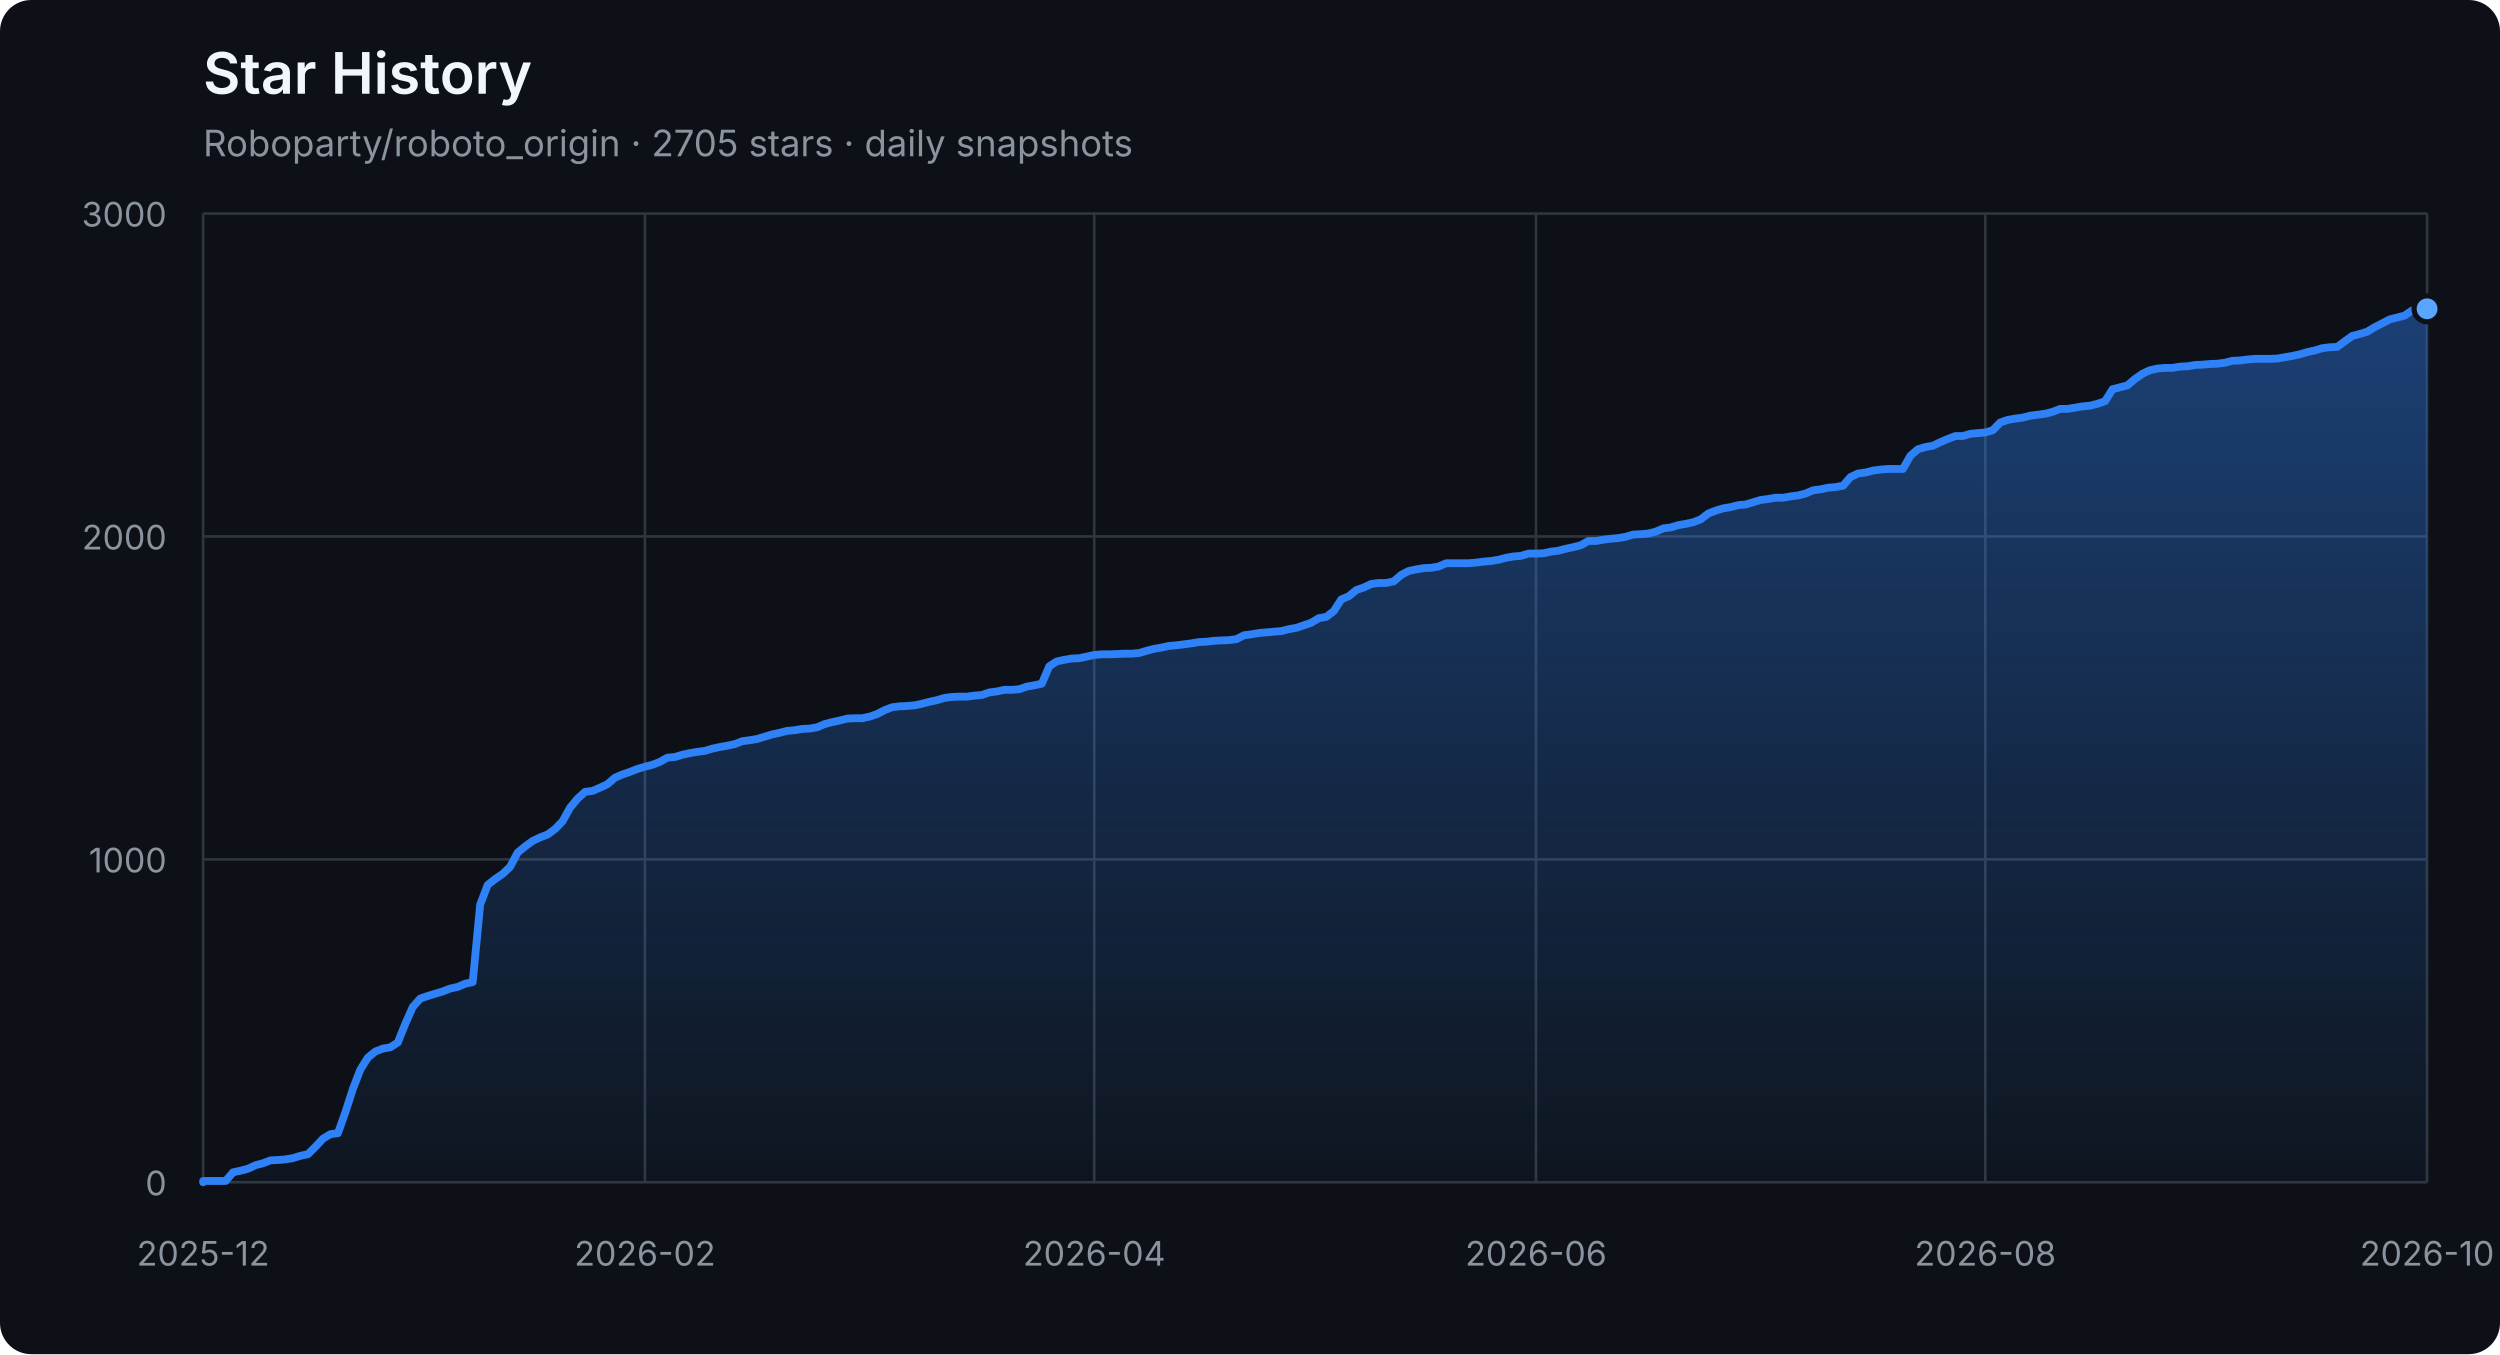
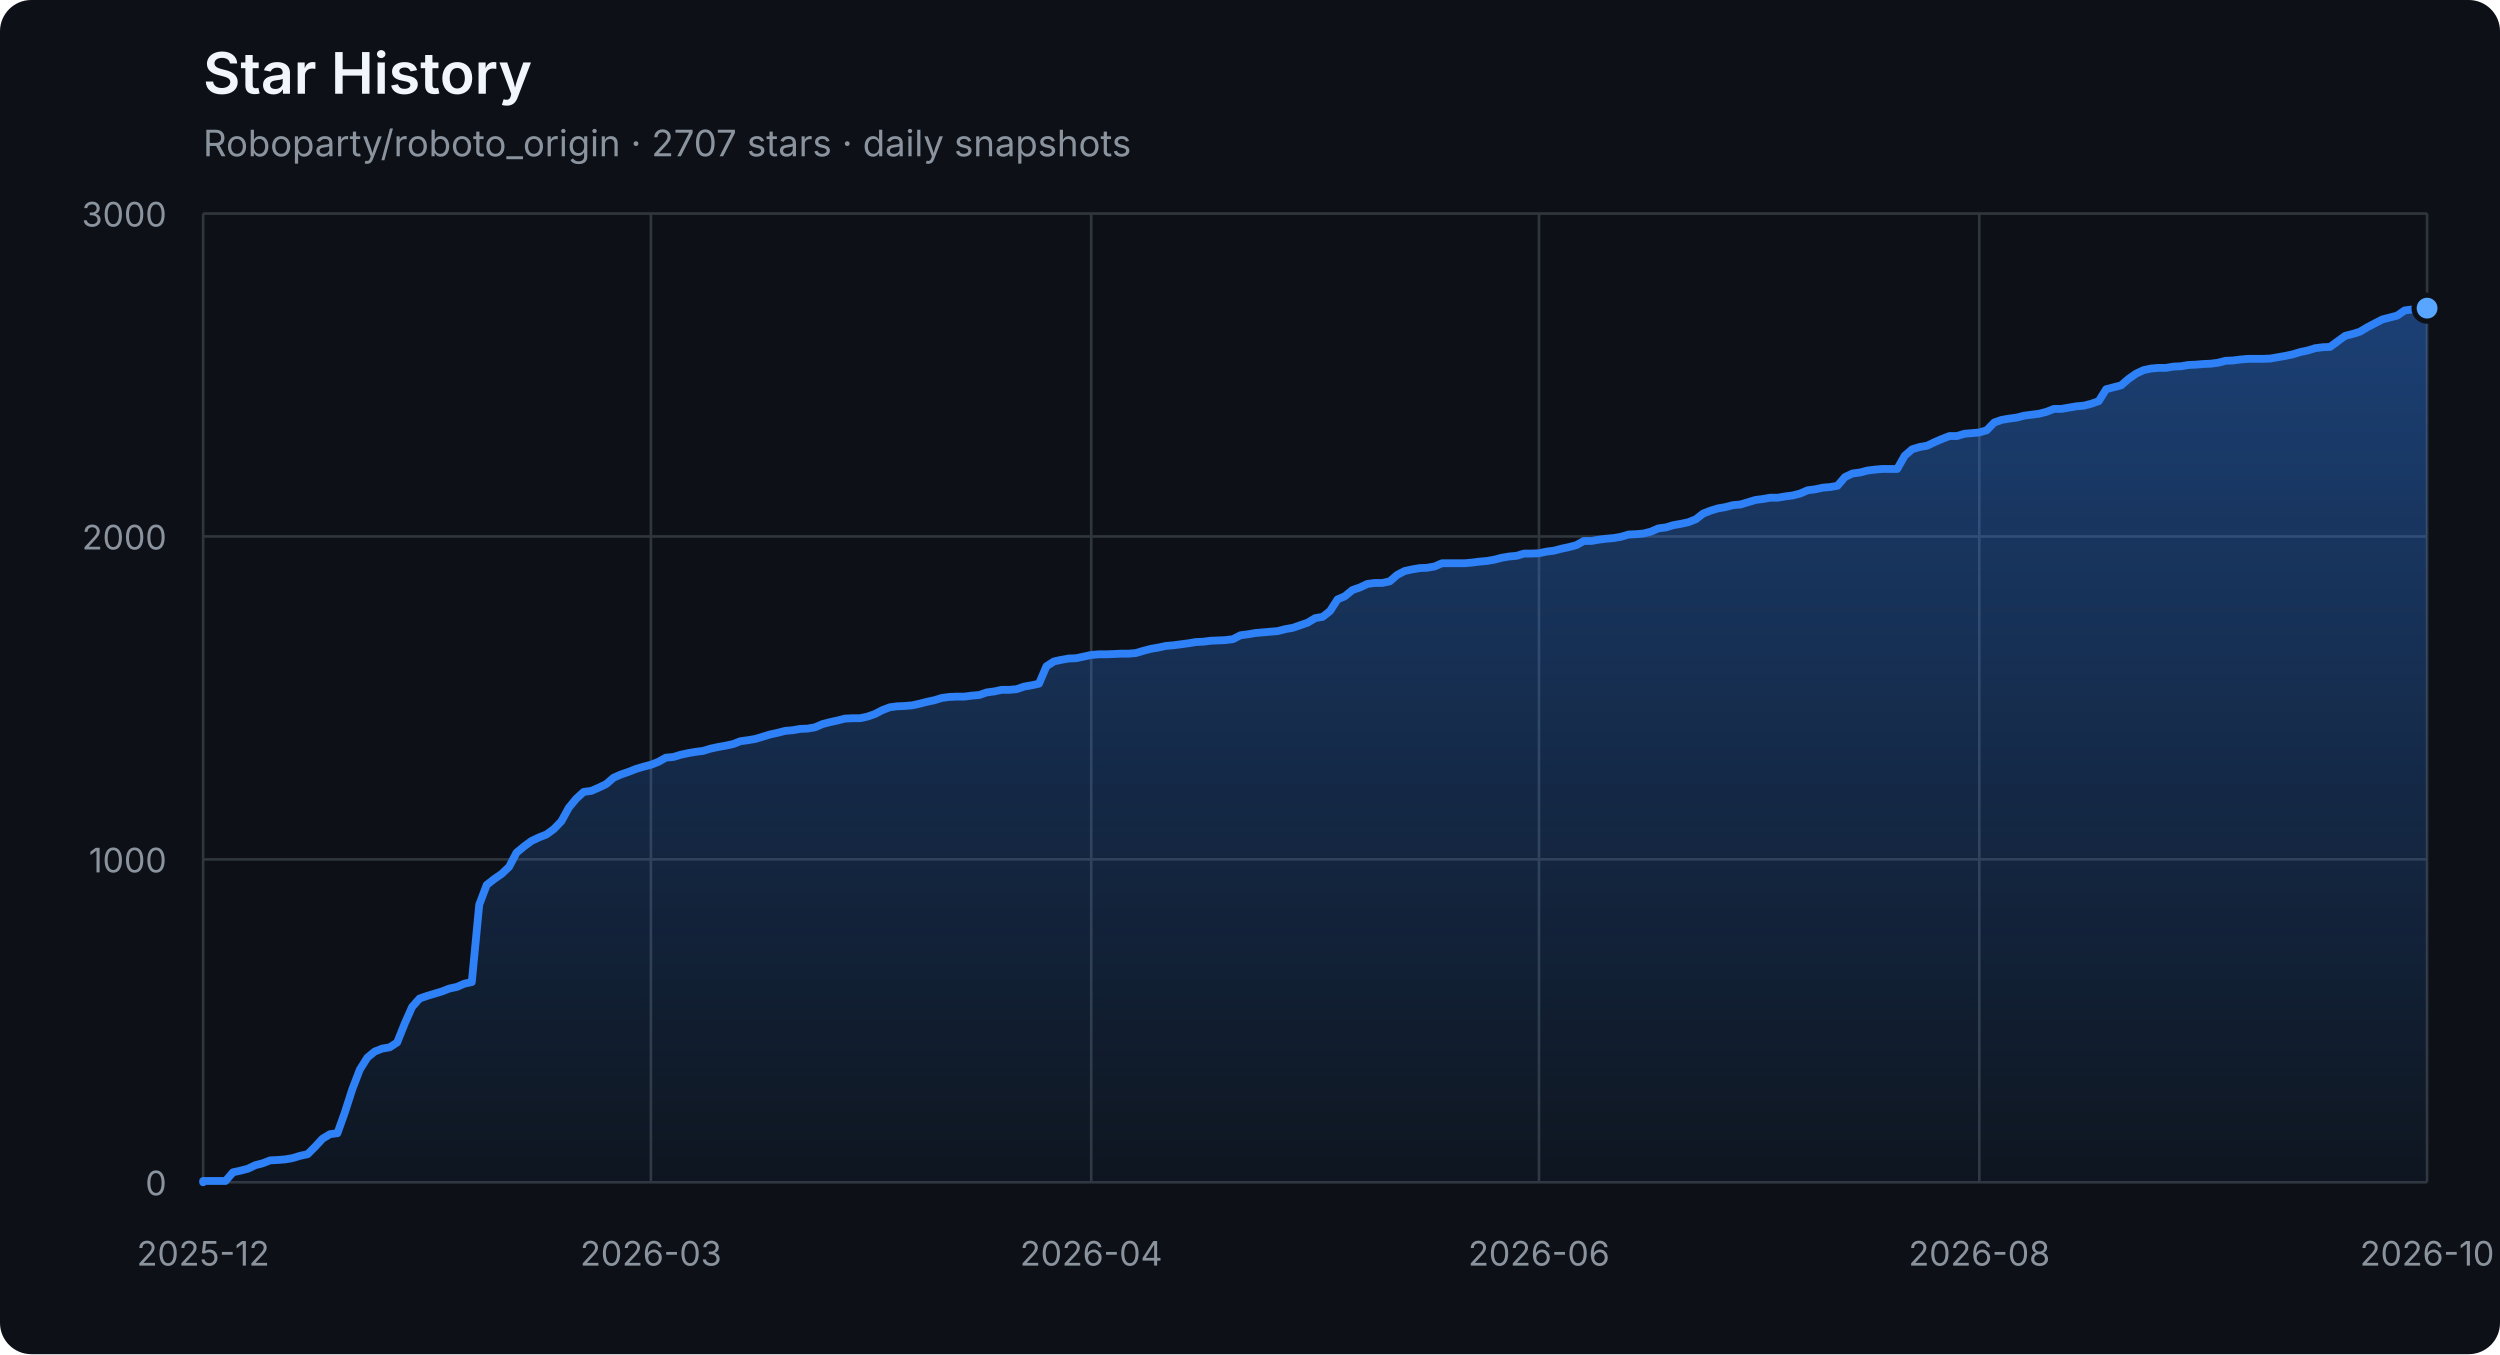
<svg xmlns="http://www.w3.org/2000/svg" width="960" height="520" viewBox="0 0 960 520" role="img" aria-labelledby="title description">
  <defs>
    <linearGradient id="area" x1="0" y1="0" x2="0" y2="1">
      <stop offset="0%" stop-color="#2f81f7" stop-opacity="0.42" />
      <stop offset="100%" stop-color="#2f81f7" stop-opacity="0.04" />
    </linearGradient>
  </defs>
  <style>
    .axis { fill: #8b949e; font: 13px -apple-system, BlinkMacSystemFont, "Segoe UI", sans-serif; }
    .grid { stroke: #30363d; stroke-width: 1; }
    .title { fill: #f0f6fc; font: 600 22px -apple-system, BlinkMacSystemFont, "Segoe UI", sans-serif; }
    .subtitle { fill: #8b949e; font: 14px -apple-system, BlinkMacSystemFont, "Segoe UI", sans-serif; }
  </style>
  <rect width="100%" height="100%" rx="12" fill="#0d1117" />
  <text x="78" y="36" class="title">Star History</text>
-   <text x="78" y="60" class="subtitle">Roboparty/roboto_origin · 2705 stars · daily snapshots</text>
+   <text x="78" y="60" class="subtitle">Roboparty/roboto_origin · 2707 stars · daily snapshots</text>
  <line x1="78" y1="454.00" x2="932" y2="454.00" class="grid" />
  <text x="64" y="459.00" class="axis" text-anchor="end">0</text>
  <line x1="78" y1="330.00" x2="932" y2="330.00" class="grid" />
  <text x="64" y="335.00" class="axis" text-anchor="end">1000</text>
  <line x1="78" y1="206.00" x2="932" y2="206.00" class="grid" />
  <text x="64" y="211.00" class="axis" text-anchor="end">2000</text>
  <line x1="78" y1="82.00" x2="932" y2="82.00" class="grid" />
  <text x="64" y="87.00" class="axis" text-anchor="end">3000</text>
  <line x1="78.00" y1="82" x2="78.00" y2="454" class="grid" />
  <text x="78.00" y="486" class="axis" text-anchor="middle">2025-12</text>
-   <line x1="247.65" y1="82" x2="247.65" y2="454" class="grid" />
-   <text x="247.65" y="486" class="axis" text-anchor="middle">2026-02</text>
-   <line x1="420.18" y1="82" x2="420.18" y2="454" class="grid" />
-   <text x="420.18" y="486" class="axis" text-anchor="middle">2026-04</text>
-   <line x1="589.82" y1="82" x2="589.82" y2="454" class="grid" />
-   <text x="589.82" y="486" class="axis" text-anchor="middle">2026-06</text>
-   <line x1="762.35" y1="82" x2="762.35" y2="454" class="grid" />
-   <text x="762.35" y="486" class="axis" text-anchor="middle">2026-08</text>
+   <line x1="249.95" y1="82" x2="249.95" y2="454" class="grid" />
+   <text x="249.95" y="486" class="axis" text-anchor="middle">2026-03</text>
+   <line x1="419.03" y1="82" x2="419.03" y2="454" class="grid" />
+   <text x="419.03" y="486" class="axis" text-anchor="middle">2026-04</text>
+   <line x1="590.97" y1="82" x2="590.97" y2="454" class="grid" />
+   <text x="590.97" y="486" class="axis" text-anchor="middle">2026-06</text>
+   <line x1="760.05" y1="82" x2="760.05" y2="454" class="grid" />
+   <text x="760.05" y="486" class="axis" text-anchor="middle">2026-08</text>
  <line x1="932.00" y1="82" x2="932.00" y2="454" class="grid" />
  <text x="932.00" y="486" class="axis" text-anchor="middle">2026-10</text>
-   <polygon points="78,454 78.00,454.00 78.00,453.50 80.88,453.50 83.75,453.50 86.63,453.50 89.50,450.16 92.38,449.54 95.25,448.79 98.13,447.43 101.00,446.68 103.88,445.57 106.75,445.44 109.63,445.20 112.51,444.70 115.38,443.83 118.26,443.21 121.13,440.36 124.01,437.26 126.88,435.52 129.76,435.15 132.63,427.09 135.51,418.16 138.38,410.72 141.26,406.14 144.13,403.78 147.01,402.66 149.89,402.17 152.76,400.31 155.64,393.12 158.51,386.67 161.39,383.44 164.26,382.45 167.14,381.58 170.01,380.72 172.89,379.60 175.76,378.98 178.64,377.74 181.52,377.12 184.39,347.36 187.27,339.80 190.14,337.56 193.02,335.58 195.89,332.85 198.77,327.40 201.64,325.04 204.52,322.93 207.39,321.57 210.27,320.45 213.14,318.34 216.02,315.37 218.90,310.16 221.77,306.69 224.65,304.08 227.52,303.71 230.40,302.47 233.27,301.11 236.15,298.63 239.02,297.39 241.90,296.40 244.77,295.28 247.65,294.41 250.53,293.67 253.40,292.55 256.28,290.94 259.15,290.69 262.03,289.82 264.90,289.20 267.78,288.71 270.65,288.34 273.53,287.47 276.40,286.85 279.28,286.35 282.15,285.73 285.03,284.62 287.91,284.24 290.78,283.75 293.66,282.88 296.53,282.01 299.41,281.39 302.28,280.65 305.16,280.40 308.03,279.90 310.91,279.78 313.78,279.28 316.66,278.04 319.54,277.30 322.41,276.68 325.29,275.94 328.16,275.81 331.04,275.81 333.91,275.19 336.79,274.20 339.66,272.71 342.54,271.60 345.41,271.22 348.29,271.10 351.16,270.85 354.04,270.23 356.92,269.49 359.79,268.87 362.67,268.00 365.54,267.63 368.42,267.50 371.29,267.50 374.17,267.13 377.04,266.88 379.92,265.89 382.79,265.52 385.67,264.90 388.55,264.90 391.42,264.65 394.30,263.66 397.17,263.16 400.05,262.54 402.92,255.85 405.80,253.99 408.67,253.37 411.55,252.87 414.42,252.75 417.30,252.13 420.18,251.51 423.05,251.26 425.93,251.26 428.80,251.14 431.68,251.01 434.55,251.01 437.43,250.76 440.30,249.90 443.18,249.15 446.05,248.66 448.93,248.04 451.80,247.79 454.68,247.42 457.56,247.04 460.43,246.55 463.31,246.42 466.18,246.05 469.06,245.93 471.93,245.80 474.81,245.43 477.68,243.94 480.56,243.57 483.43,243.08 486.31,242.83 489.19,242.58 492.06,242.33 494.94,241.59 497.81,241.09 500.69,240.10 503.56,239.11 506.44,237.37 509.31,236.88 512.19,234.64 515.06,230.18 517.94,228.94 520.81,226.58 523.69,225.59 526.57,224.23 529.44,223.86 532.32,223.86 535.19,223.24 538.07,220.76 540.94,219.27 543.82,218.65 546.69,218.15 549.57,218.03 552.44,217.53 555.32,216.29 558.20,216.29 561.07,216.29 563.95,216.29 566.82,216.04 569.70,215.67 572.57,215.42 575.45,214.93 578.32,214.18 581.20,213.69 584.07,213.44 586.95,212.57 589.82,212.57 592.70,212.45 595.58,211.83 598.45,211.46 601.33,210.71 604.20,210.09 607.08,209.35 609.95,207.74 612.83,207.74 615.70,207.24 618.58,206.87 621.45,206.62 624.33,206.12 627.21,205.26 630.08,205.13 632.96,204.88 635.83,204.14 638.71,202.90 641.58,202.53 644.46,201.66 647.33,201.16 650.21,200.54 653.08,199.43 655.96,197.20 658.84,196.08 661.71,195.21 664.59,194.72 667.46,193.97 670.34,193.72 673.21,192.86 676.09,191.99 678.96,191.62 681.84,191.12 684.71,191.12 687.59,190.62 690.46,190.25 693.34,189.51 696.22,188.27 699.09,187.90 701.97,187.28 704.84,187.03 707.72,186.53 710.59,183.18 713.47,181.82 716.34,181.45 719.22,180.70 722.09,180.33 724.97,180.08 727.85,180.08 730.72,180.08 733.60,175.00 736.47,172.52 739.35,171.65 742.22,171.16 745.10,169.79 747.97,168.55 750.85,167.44 753.72,167.44 756.60,166.57 759.47,166.32 762.35,166.07 765.23,165.20 768.10,162.23 770.98,161.24 773.85,160.74 776.73,160.37 779.60,159.62 782.48,159.25 785.35,158.88 788.23,158.14 791.10,157.02 793.98,157.02 796.86,156.52 799.73,156.03 802.61,155.78 805.48,155.04 808.36,154.04 811.23,149.46 814.11,148.71 816.98,147.97 819.86,145.49 822.73,143.50 825.61,142.14 828.48,141.52 831.36,141.27 834.24,141.27 837.11,140.78 839.99,140.65 842.86,140.16 845.74,140.03 848.61,139.78 851.49,139.66 854.36,139.29 857.24,138.54 860.11,138.42 862.99,138.05 865.87,137.80 868.74,137.80 871.62,137.80 874.49,137.68 877.37,137.18 880.24,136.68 883.12,136.06 885.99,135.20 888.87,134.58 891.74,133.71 894.62,133.34 897.49,133.21 900.37,131.10 903.25,129.00 906.12,128.25 909.00,127.38 911.87,125.65 914.75,124.16 917.62,122.67 920.50,121.93 923.37,121.18 926.25,119.20 929.12,118.83 932.00,118.58 932.00,454" fill="url(#area)" />
-   <polyline points="78.00,454.00 78.00,453.50 80.88,453.50 83.75,453.50 86.63,453.50 89.50,450.16 92.38,449.54 95.25,448.79 98.13,447.43 101.00,446.68 103.88,445.57 106.75,445.44 109.63,445.20 112.51,444.70 115.38,443.83 118.26,443.21 121.13,440.36 124.01,437.26 126.88,435.52 129.76,435.15 132.63,427.09 135.51,418.16 138.38,410.72 141.26,406.14 144.13,403.78 147.01,402.66 149.89,402.17 152.76,400.31 155.64,393.12 158.51,386.67 161.39,383.44 164.26,382.45 167.14,381.58 170.01,380.72 172.89,379.60 175.76,378.98 178.64,377.74 181.52,377.12 184.39,347.36 187.27,339.80 190.14,337.56 193.02,335.58 195.89,332.85 198.77,327.40 201.64,325.04 204.52,322.93 207.39,321.57 210.27,320.45 213.14,318.34 216.02,315.37 218.90,310.16 221.77,306.69 224.65,304.08 227.52,303.71 230.40,302.47 233.27,301.11 236.15,298.63 239.02,297.39 241.90,296.40 244.77,295.28 247.65,294.41 250.53,293.67 253.40,292.55 256.28,290.94 259.15,290.69 262.03,289.82 264.90,289.20 267.78,288.71 270.65,288.34 273.53,287.47 276.40,286.85 279.28,286.35 282.15,285.73 285.03,284.62 287.91,284.24 290.78,283.75 293.66,282.88 296.53,282.01 299.41,281.39 302.28,280.65 305.16,280.40 308.03,279.90 310.91,279.78 313.78,279.28 316.66,278.04 319.54,277.30 322.41,276.68 325.29,275.94 328.16,275.81 331.04,275.81 333.91,275.19 336.79,274.20 339.66,272.71 342.54,271.60 345.41,271.22 348.29,271.10 351.16,270.85 354.04,270.23 356.92,269.49 359.79,268.87 362.67,268.00 365.54,267.63 368.42,267.50 371.29,267.50 374.17,267.13 377.04,266.88 379.92,265.89 382.79,265.52 385.67,264.90 388.55,264.90 391.42,264.65 394.30,263.66 397.17,263.16 400.05,262.54 402.92,255.85 405.80,253.99 408.67,253.37 411.55,252.87 414.42,252.75 417.30,252.13 420.18,251.51 423.05,251.26 425.93,251.26 428.80,251.14 431.68,251.01 434.55,251.01 437.43,250.76 440.30,249.90 443.18,249.15 446.05,248.66 448.93,248.04 451.80,247.79 454.68,247.42 457.56,247.04 460.43,246.55 463.31,246.42 466.18,246.05 469.06,245.93 471.93,245.80 474.81,245.43 477.68,243.94 480.56,243.57 483.43,243.08 486.31,242.83 489.19,242.58 492.06,242.33 494.94,241.59 497.81,241.09 500.69,240.10 503.56,239.11 506.44,237.37 509.31,236.88 512.19,234.64 515.06,230.18 517.94,228.94 520.81,226.58 523.69,225.59 526.57,224.23 529.44,223.86 532.32,223.86 535.19,223.24 538.07,220.76 540.94,219.27 543.82,218.65 546.69,218.15 549.57,218.03 552.44,217.53 555.32,216.29 558.20,216.29 561.07,216.29 563.95,216.29 566.82,216.04 569.70,215.67 572.57,215.42 575.45,214.93 578.32,214.18 581.20,213.69 584.07,213.44 586.95,212.57 589.82,212.57 592.70,212.45 595.58,211.83 598.45,211.46 601.33,210.71 604.20,210.09 607.08,209.35 609.95,207.74 612.83,207.74 615.70,207.24 618.58,206.87 621.45,206.62 624.33,206.12 627.21,205.26 630.08,205.13 632.96,204.88 635.83,204.14 638.71,202.90 641.58,202.53 644.46,201.66 647.33,201.16 650.21,200.54 653.08,199.43 655.96,197.20 658.84,196.08 661.71,195.21 664.59,194.72 667.46,193.97 670.34,193.72 673.21,192.86 676.09,191.99 678.96,191.62 681.84,191.12 684.71,191.12 687.59,190.62 690.46,190.25 693.34,189.51 696.22,188.27 699.09,187.90 701.97,187.28 704.84,187.03 707.72,186.53 710.59,183.18 713.47,181.82 716.34,181.45 719.22,180.70 722.09,180.33 724.97,180.08 727.85,180.08 730.72,180.08 733.60,175.00 736.47,172.52 739.35,171.65 742.22,171.16 745.10,169.79 747.97,168.55 750.85,167.44 753.72,167.44 756.60,166.57 759.47,166.32 762.35,166.07 765.23,165.20 768.10,162.23 770.98,161.24 773.85,160.74 776.73,160.37 779.60,159.62 782.48,159.25 785.35,158.88 788.23,158.14 791.10,157.02 793.98,157.02 796.86,156.52 799.73,156.03 802.61,155.78 805.48,155.04 808.36,154.04 811.23,149.46 814.11,148.71 816.98,147.97 819.86,145.49 822.73,143.50 825.61,142.14 828.48,141.52 831.36,141.27 834.24,141.27 837.11,140.78 839.99,140.65 842.86,140.16 845.74,140.03 848.61,139.78 851.49,139.66 854.36,139.29 857.24,138.54 860.11,138.42 862.99,138.05 865.87,137.80 868.74,137.80 871.62,137.80 874.49,137.68 877.37,137.18 880.24,136.68 883.12,136.06 885.99,135.20 888.87,134.58 891.74,133.71 894.62,133.34 897.49,133.21 900.37,131.10 903.25,129.00 906.12,128.25 909.00,127.38 911.87,125.65 914.75,124.16 917.62,122.67 920.50,121.93 923.37,121.18 926.25,119.20 929.12,118.83 932.00,118.58" fill="none" stroke="#2f81f7" stroke-width="3" stroke-linejoin="round" stroke-linecap="round" />
-   <circle cx="932.00" cy="118.58" r="5" fill="#58a6ff" stroke="#0d1117" stroke-width="2" />
+   <polygon points="78,454 78.00,454.00 78.00,453.50 80.87,453.50 83.73,453.50 86.60,453.50 89.46,450.16 92.33,449.54 95.19,448.79 98.06,447.43 100.93,446.68 103.79,445.57 106.66,445.44 109.52,445.20 112.39,444.70 115.26,443.83 118.12,443.21 120.99,440.36 123.85,437.26 126.72,435.52 129.58,435.15 132.45,427.09 135.32,418.16 138.18,410.72 141.05,406.14 143.91,403.78 146.78,402.66 149.64,402.17 152.51,400.31 155.38,393.12 158.24,386.67 161.11,383.44 163.97,382.45 166.84,381.58 169.70,380.72 172.57,379.60 175.44,378.98 178.30,377.74 181.17,377.12 184.03,347.36 186.90,339.80 189.77,337.56 192.63,335.58 195.50,332.85 198.36,327.40 201.23,325.04 204.09,322.93 206.96,321.57 209.83,320.45 212.69,318.34 215.56,315.37 218.42,310.16 221.29,306.69 224.15,304.08 227.02,303.71 229.89,302.47 232.75,301.11 235.62,298.63 238.48,297.39 241.35,296.40 244.21,295.28 247.08,294.41 249.95,293.67 252.81,292.55 255.68,290.94 258.54,290.69 261.41,289.82 264.28,289.20 267.14,288.71 270.01,288.34 272.87,287.47 275.74,286.85 278.60,286.35 281.47,285.73 284.34,284.62 287.20,284.24 290.07,283.75 292.93,282.88 295.80,282.01 298.66,281.39 301.53,280.65 304.40,280.40 307.26,279.90 310.13,279.78 312.99,279.28 315.86,278.04 318.72,277.30 321.59,276.68 324.46,275.94 327.32,275.81 330.19,275.81 333.05,275.19 335.92,274.20 338.79,272.71 341.65,271.60 344.52,271.22 347.38,271.10 350.25,270.85 353.11,270.23 355.98,269.49 358.85,268.87 361.71,268.00 364.58,267.63 367.44,267.50 370.31,267.50 373.17,267.13 376.04,266.88 378.91,265.89 381.77,265.52 384.64,264.90 387.50,264.90 390.37,264.65 393.23,263.66 396.10,263.16 398.97,262.54 401.83,255.85 404.70,253.99 407.56,253.37 410.43,252.87 413.30,252.75 416.16,252.13 419.03,251.51 421.89,251.26 424.76,251.26 427.62,251.14 430.49,251.01 433.36,251.01 436.22,250.76 439.09,249.90 441.95,249.15 444.82,248.66 447.68,248.04 450.55,247.79 453.42,247.42 456.28,247.04 459.15,246.55 462.01,246.42 464.88,246.05 467.74,245.93 470.61,245.80 473.48,245.43 476.34,243.94 479.21,243.57 482.07,243.08 484.94,242.83 487.81,242.58 490.67,242.33 493.54,241.59 496.40,241.09 499.27,240.10 502.13,239.11 505.00,237.37 507.87,236.88 510.73,234.64 513.60,230.18 516.46,228.94 519.33,226.58 522.19,225.59 525.06,224.23 527.93,223.86 530.79,223.86 533.66,223.24 536.52,220.76 539.39,219.27 542.26,218.65 545.12,218.15 547.99,218.03 550.85,217.53 553.72,216.29 556.58,216.29 559.45,216.29 562.32,216.29 565.18,216.04 568.05,215.67 570.91,215.42 573.78,214.93 576.64,214.18 579.51,213.69 582.38,213.44 585.24,212.57 588.11,212.57 590.97,212.45 593.84,211.83 596.70,211.46 599.57,210.71 602.44,210.09 605.30,209.35 608.17,207.74 611.03,207.74 613.90,207.24 616.77,206.87 619.63,206.62 622.50,206.12 625.36,205.26 628.23,205.13 631.09,204.88 633.96,204.14 636.83,202.90 639.69,202.53 642.56,201.66 645.42,201.16 648.29,200.54 651.15,199.43 654.02,197.20 656.89,196.08 659.75,195.21 662.62,194.72 665.48,193.97 668.35,193.72 671.21,192.86 674.08,191.99 676.95,191.62 679.81,191.12 682.68,191.12 685.54,190.62 688.41,190.25 691.28,189.51 694.14,188.27 697.01,187.90 699.87,187.28 702.74,187.03 705.60,186.53 708.47,183.18 711.34,181.82 714.20,181.45 717.07,180.70 719.93,180.33 722.80,180.08 725.66,180.08 728.53,180.08 731.40,175.00 734.26,172.52 737.13,171.65 739.99,171.16 742.86,169.79 745.72,168.55 748.59,167.44 751.46,167.44 754.32,166.57 757.19,166.32 760.05,166.07 762.92,165.20 765.79,162.23 768.65,161.24 771.52,160.74 774.38,160.37 777.25,159.62 780.11,159.25 782.98,158.88 785.85,158.14 788.71,157.02 791.58,157.02 794.44,156.52 797.31,156.03 800.17,155.78 803.04,155.04 805.91,154.04 808.77,149.46 811.64,148.71 814.50,147.97 817.37,145.49 820.23,143.50 823.10,142.14 825.97,141.52 828.83,141.27 831.70,141.27 834.56,140.78 837.43,140.65 840.30,140.16 843.16,140.03 846.03,139.78 848.89,139.66 851.76,139.29 854.62,138.54 857.49,138.42 860.36,138.05 863.22,137.80 866.09,137.80 868.95,137.80 871.82,137.68 874.68,137.18 877.55,136.68 880.42,136.06 883.28,135.20 886.15,134.58 889.01,133.71 891.88,133.34 894.74,133.21 897.61,131.10 900.48,129.00 903.34,128.25 906.21,127.38 909.07,125.65 911.94,124.16 914.81,122.67 917.67,121.93 920.54,121.18 923.40,119.20 926.27,118.83 929.13,118.58 932.00,118.33 932.00,454" fill="url(#area)" />
+   <polyline points="78.00,454.00 78.00,453.50 80.87,453.50 83.73,453.50 86.60,453.50 89.46,450.16 92.33,449.54 95.19,448.79 98.06,447.43 100.93,446.68 103.79,445.57 106.66,445.44 109.52,445.20 112.39,444.70 115.26,443.83 118.12,443.21 120.99,440.36 123.85,437.26 126.72,435.52 129.58,435.15 132.45,427.09 135.32,418.16 138.18,410.72 141.05,406.14 143.91,403.78 146.78,402.66 149.64,402.17 152.51,400.31 155.38,393.12 158.24,386.67 161.11,383.44 163.97,382.45 166.84,381.58 169.70,380.72 172.57,379.60 175.44,378.98 178.30,377.74 181.17,377.12 184.03,347.36 186.90,339.80 189.77,337.56 192.63,335.58 195.50,332.85 198.36,327.40 201.23,325.04 204.09,322.93 206.96,321.57 209.83,320.45 212.69,318.34 215.56,315.37 218.42,310.16 221.29,306.69 224.15,304.08 227.02,303.71 229.89,302.47 232.75,301.11 235.62,298.63 238.48,297.39 241.35,296.40 244.21,295.28 247.08,294.41 249.95,293.67 252.81,292.55 255.68,290.94 258.54,290.69 261.41,289.82 264.28,289.20 267.14,288.71 270.01,288.34 272.87,287.47 275.74,286.85 278.60,286.35 281.47,285.73 284.34,284.62 287.20,284.24 290.07,283.75 292.93,282.88 295.80,282.01 298.66,281.39 301.53,280.65 304.40,280.40 307.26,279.90 310.13,279.78 312.99,279.28 315.86,278.04 318.72,277.30 321.59,276.68 324.46,275.94 327.32,275.81 330.19,275.81 333.05,275.19 335.92,274.20 338.79,272.71 341.65,271.60 344.52,271.22 347.38,271.10 350.25,270.85 353.11,270.23 355.98,269.49 358.85,268.87 361.71,268.00 364.58,267.63 367.44,267.50 370.31,267.50 373.17,267.13 376.04,266.88 378.91,265.89 381.77,265.52 384.64,264.90 387.50,264.90 390.37,264.65 393.23,263.66 396.10,263.16 398.97,262.54 401.83,255.85 404.70,253.99 407.56,253.37 410.43,252.87 413.30,252.75 416.16,252.13 419.03,251.51 421.89,251.26 424.76,251.26 427.62,251.14 430.49,251.01 433.36,251.01 436.22,250.76 439.09,249.90 441.95,249.15 444.82,248.66 447.68,248.04 450.55,247.79 453.42,247.42 456.28,247.04 459.15,246.55 462.01,246.42 464.88,246.05 467.74,245.93 470.61,245.80 473.48,245.43 476.34,243.94 479.21,243.57 482.07,243.08 484.94,242.83 487.81,242.58 490.67,242.33 493.54,241.59 496.40,241.09 499.27,240.10 502.13,239.11 505.00,237.37 507.87,236.88 510.73,234.64 513.60,230.18 516.46,228.94 519.33,226.58 522.19,225.59 525.06,224.23 527.93,223.86 530.79,223.86 533.66,223.24 536.52,220.76 539.39,219.27 542.26,218.65 545.12,218.15 547.99,218.03 550.85,217.53 553.72,216.29 556.58,216.29 559.45,216.29 562.32,216.29 565.18,216.04 568.05,215.67 570.91,215.42 573.78,214.93 576.64,214.18 579.51,213.69 582.38,213.44 585.24,212.57 588.11,212.57 590.97,212.45 593.84,211.83 596.70,211.46 599.57,210.71 602.44,210.09 605.30,209.35 608.17,207.74 611.03,207.74 613.90,207.24 616.77,206.87 619.63,206.62 622.50,206.12 625.36,205.26 628.23,205.13 631.09,204.88 633.96,204.14 636.83,202.90 639.69,202.53 642.56,201.66 645.42,201.16 648.29,200.54 651.15,199.43 654.02,197.20 656.89,196.08 659.75,195.21 662.62,194.72 665.48,193.97 668.35,193.72 671.21,192.86 674.08,191.99 676.95,191.62 679.81,191.12 682.68,191.12 685.54,190.62 688.41,190.25 691.28,189.51 694.14,188.27 697.01,187.90 699.87,187.28 702.74,187.03 705.60,186.53 708.47,183.18 711.34,181.82 714.20,181.45 717.07,180.70 719.93,180.33 722.80,180.08 725.66,180.08 728.53,180.08 731.40,175.00 734.26,172.52 737.13,171.65 739.99,171.16 742.86,169.79 745.72,168.55 748.59,167.44 751.46,167.44 754.32,166.57 757.19,166.32 760.05,166.07 762.92,165.20 765.79,162.23 768.65,161.24 771.52,160.74 774.38,160.37 777.25,159.62 780.11,159.25 782.98,158.88 785.85,158.14 788.71,157.02 791.58,157.02 794.44,156.52 797.31,156.03 800.17,155.78 803.04,155.04 805.91,154.04 808.77,149.46 811.64,148.71 814.50,147.97 817.37,145.49 820.23,143.50 823.10,142.14 825.97,141.52 828.83,141.27 831.70,141.27 834.56,140.78 837.43,140.65 840.30,140.16 843.16,140.03 846.03,139.78 848.89,139.66 851.76,139.29 854.62,138.54 857.49,138.42 860.36,138.05 863.22,137.80 866.09,137.80 868.95,137.80 871.82,137.68 874.68,137.18 877.55,136.68 880.42,136.06 883.28,135.20 886.15,134.58 889.01,133.71 891.88,133.34 894.74,133.21 897.61,131.10 900.48,129.00 903.34,128.25 906.21,127.38 909.07,125.65 911.94,124.16 914.81,122.67 917.67,121.93 920.54,121.18 923.40,119.20 926.27,118.83 929.13,118.58 932.00,118.33" fill="none" stroke="#2f81f7" stroke-width="3" stroke-linejoin="round" stroke-linecap="round" />
+   <circle cx="932.00" cy="118.33" r="5" fill="#58a6ff" stroke="#0d1117" stroke-width="2" />
</svg>
